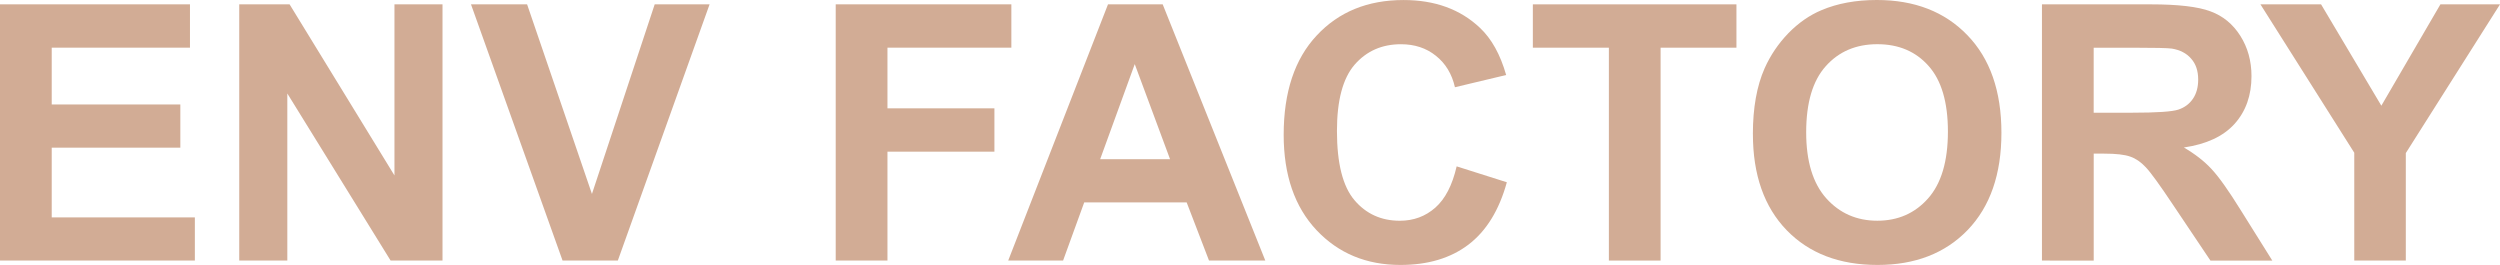
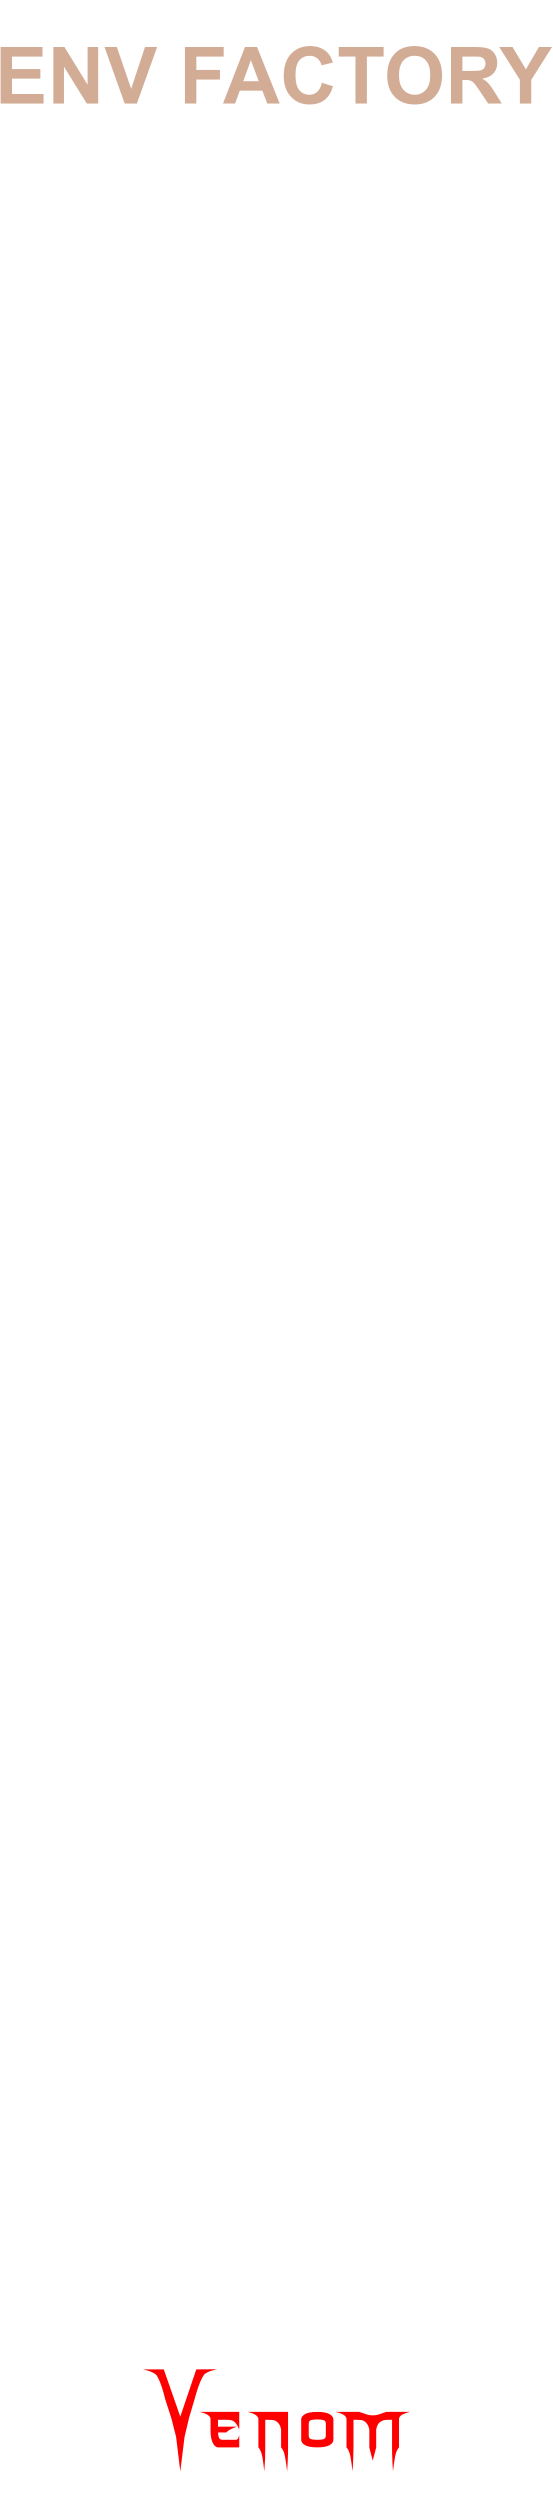
- <svg xmlns="http://www.w3.org/2000/svg" width="83.818" height="8.883" viewBox="0 0 83.818 8.883" version="1.1" id="svg100">
+ <svg xmlns="http://www.w3.org/2000/svg" width="84" height="380" viewBox="0 0 84 380" version="1.1" id="svg100">
  <defs id="defs7">
    <rect x="85" y="10" width="51.058" height="25" id="rect29906" />
    <linearGradient id="a8e142bb-541b-4903-be63-d5d069028a5d" x1="22.5" x2="22.5" y2="380" gradientUnits="userSpaceOnUse">
      <stop offset="0" stop-color="#ebebeb" id="stop2" />
      <stop offset="1" stop-color="#e1e1e1" id="stop4" />
    </linearGradient>
+     <rect x="85" y="10" width="51.058" height="25" id="rect29906-0" />
+     <linearGradient id="a8e142bb-541b-4903-be63-d5d069028a5d-4" x1="22.5" x2="22.5" y2="380" gradientUnits="userSpaceOnUse">
+       <stop offset="0" stop-color="#ebebeb" id="stop2-3" />
+       <stop offset="1" stop-color="#e1e1e1" id="stop4-3" />
+     </linearGradient>
+     <rect x="85" y="10" width="51.058" height="25" id="rect29906-2" />
+     <linearGradient id="a8e142bb-541b-4903-be63-d5d069028a5d-2" x1="22.5" x2="22.5" y2="380" gradientUnits="userSpaceOnUse">
+       <stop offset="0" stop-color="#ebebeb" id="stop2-4" />
+       <stop offset="1" stop-color="#e1e1e1" id="stop4-6" />
+     </linearGradient>
  </defs>
-   <g id="layer4" style="display:inline">
-     <g aria-label="ENV FACTORY" id="text45735" style="font-weight:bold;font-size:12px;line-height:1.25;font-family:Arial;-inkscape-font-specification:'Arial, Bold';font-variant-ligatures:none;text-align:center;text-anchor:middle;fill:#d2ac95;fill-opacity:1" transform="translate(-158.6039,-32.88911)">
-       <path d="m 158.604,41.625 v -8.59 h 6.369 v 1.453 h -4.635 v 1.904 h 4.312 v 1.447 h -4.312 v 2.338 h 4.799 v 1.447 z" id="path52385" style="fill:#d2ac95;fill-opacity:1" />
-       <path d="m 166.625,41.625 v -8.59 h 1.688 l 3.516,5.736 v -5.736 h 1.611 v 8.59 h -1.74 l -3.463,-5.602 v 5.602 z" id="path52387" style="fill:#d2ac95;fill-opacity:1" />
-       <path d="m 177.465,41.625 -3.07,-8.59 h 1.881 l 2.174,6.357 2.104,-6.357 h 1.84 l -3.076,8.59 z" id="path52389" style="fill:#d2ac95;fill-opacity:1" />
-       <path d="m 186.623,41.625 v -8.59 h 5.889 v 1.453 h -4.154 v 2.033 h 3.586 v 1.453 h -3.586 v 3.65 z" id="path52391" style="fill:#d2ac95;fill-opacity:1" />
-       <path d="m 201.026,41.625 h -1.887 l -0.75,-1.951 h -3.434 l -0.709,1.951 h -1.84 l 3.346,-8.59 h 1.834 z m -3.193,-3.398 -1.184,-3.188 -1.16,3.188 z" id="path52393" style="fill:#d2ac95;fill-opacity:1" />
-       <path d="m 207.442,38.467 1.682,0.533 q -0.387,1.406 -1.289,2.092 -0.896,0.68 -2.279,0.68 -1.711,0 -2.812,-1.166 -1.102,-1.172 -1.102,-3.199 0,-2.145 1.107,-3.328 1.107,-1.189 2.912,-1.189 1.576,0 2.561,0.932 0.586,0.551 0.879,1.582 l -1.717,0.41 q -0.152,-0.668 -0.639,-1.055 -0.48,-0.387 -1.172,-0.387 -0.955,0 -1.553,0.686 -0.592,0.686 -0.592,2.221 0,1.629 0.586,2.32 0.586,0.691 1.523,0.691 0.691,0 1.189,-0.439 0.498,-0.439 0.715,-1.383 z" id="path52395" style="fill:#d2ac95;fill-opacity:1" />
-       <path d="m 212.545,41.625 v -7.137 h -2.549 v -1.453 h 6.826 v 1.453 h -2.543 v 7.137 z" id="path52397" style="fill:#d2ac95;fill-opacity:1" />
-       <path d="m 217.373,37.383 q 0,-1.312 0.393,-2.203 0.293,-0.656 0.797,-1.178 0.51,-0.521 1.113,-0.773 0.803,-0.34 1.852,-0.34 1.898,0 3.035,1.178 1.143,1.178 1.143,3.275 0,2.08 -1.131,3.258 -1.131,1.172 -3.023,1.172 -1.916,0 -3.047,-1.166 -1.131,-1.172 -1.131,-3.223 z m 1.787,-0.059 q 0,1.459 0.674,2.215 0.674,0.75 1.711,0.75 1.037,0 1.699,-0.744 0.668,-0.75 0.668,-2.244 0,-1.477 -0.65,-2.203 -0.645,-0.727 -1.717,-0.727 -1.072,0 -1.729,0.738 -0.656,0.732 -0.656,2.215 z" id="path52399" style="fill:#d2ac95;fill-opacity:1" />
-       <path d="m 227.065,41.625 v -8.59 h 3.65 q 1.377,0 1.998,0.234 0.627,0.229 1.002,0.82 0.375,0.592 0.375,1.354 0,0.967 -0.568,1.6 -0.568,0.627 -1.699,0.791 0.562,0.328 0.926,0.721 0.369,0.393 0.99,1.395 l 1.049,1.676 h -2.074 l -1.254,-1.869 q -0.668,-1.002 -0.914,-1.26 -0.246,-0.264 -0.521,-0.357 -0.275,-0.1 -0.873,-0.1 h -0.352 v 3.586 z m 1.734,-4.957 h 1.283 q 1.248,0 1.559,-0.105 0.311,-0.105 0.486,-0.363 0.176,-0.258 0.176,-0.645 0,-0.434 -0.234,-0.697 -0.229,-0.27 -0.65,-0.34 -0.211,-0.029 -1.266,-0.029 h -1.354 z" id="path52401" style="fill:#d2ac95;fill-opacity:1" />
-       <path d="m 237.536,41.625 v -3.615 l -3.146,-4.975 h 2.033 l 2.021,3.398 1.98,-3.398 h 1.998 l -3.158,4.986 v 3.604 z" id="path52403" style="fill:#d2ac95;fill-opacity:1" />
+   <g id="layer4" style="display:inline" />
+   <g id="layer3" style="display:inline">
+     <g id="g42796" transform="matrix(0.3045829,0,0,0.3045829,18.93755,-12.6854)" style="display:inline;fill:#ff0000">
+       <g aria-label="enom" id="text4270-27" style="font-size:49.389px;line-height:1.25;font-family:'NECK ROMANCER';-inkscape-font-specification:'NECK ROMANCER, Normal';font-variant-ligatures:none;text-align:center;text-anchor:middle;fill:#ff0000;stroke-width:2.646">
+         <path d="m 46.609,1249.244 q 0,1.158 0,3.425 3.183,0 9.453,0 -1.64,0.579 -2.99,1.206 -1.35,0.627 -2.363,1.688 -1.35,0 -4.051,0 0,1.495 0.434,2.556 0.386,1.109 1.833,1.109 2.267,0 6.801,0 0.482,-0.145 0.868,-0.627 0.338,-0.53 0.627,-1.736 0,2.026 0,6.125 -3.521,0 -10.563,0 -1.543,0 -2.653,-2.219 -1.109,-2.17 -1.109,-6.318 0,-1.978 0,-5.836 -0.386,-1.35 -1.881,-2.122 -1.495,-0.724 -3.569,-1.206 6.608,0 19.775,0 0,2.942 0,8.778 -1.206,-2.701 -2.219,-3.666 -1.013,-0.965 -2.701,-1.109 -0.916,-0.097 -2.17,-0.097 -1.206,0.048 -2.846,0.048 -0.241,0 -0.675,0 z" id="path42762" style="fill:#ff0000" />
+         <path d="m 81.577,1245.289 q 0,5.884 0,17.701 0,3.087 -0.145,6.077 -0.096,3.039 -0.338,5.933 -0.386,-3.714 -0.965,-6.994 -0.531,-3.328 -2.026,-5.016 0,-2.99 0,-8.923 -0.241,-1.351 -0.723,-2.219 -0.482,-0.868 -1.061,-1.399 -1.109,-1.013 -2.412,-1.109 -1.35,-0.097 -2.267,-0.097 -0.482,0 -1.447,0 0,4.582 0,13.746 0,3.087 -0.096,6.077 -0.145,3.039 -0.386,5.933 -0.386,-3.714 -0.916,-6.994 -0.579,-3.328 -2.026,-5.016 0,-4.823 0,-14.373 -0.386,-1.35 -1.881,-2.122 -1.495,-0.724 -3.569,-1.206 6.752,0 20.257,0 z" id="path42764" style="fill:#ff0000" />
+         <path d="m 104.197,1249.051 q 0,3.376 0,10.177 0,1.543 -1.929,2.653 -1.929,1.109 -6.077,1.109 -4.196,0 -6.125,-1.109 -1.929,-1.109 -1.929,-2.653 0,-3.376 0,-10.177 0,-1.543 1.929,-2.653 1.929,-1.109 6.125,-1.109 4.148,0 6.077,1.109 1.929,1.109 1.929,2.653 z m -3.762,7.91 q 0,-1.881 0,-5.643 0,-1.688 -1.254,-1.978 -1.206,-0.289 -2.99,-0.289 -1.833,0 -3.039,0.289 -1.254,0.289 -1.254,1.978 0,1.881 0,5.643 0,1.688 1.254,1.977 1.206,0.289 3.039,0.289 1.785,0 2.99,-0.289 1.254,-0.289 1.254,-1.977 z" id="path42766" style="fill:#ff0000" />
+         <path d="m 142.348,1245.289 q -2.026,0.482 -3.521,1.206 -1.543,0.772 -1.881,2.122 0,4.775 0,14.373 -1.495,1.688 -2.026,5.016 -0.579,3.28 -0.965,6.994 -0.241,-2.894 -0.338,-5.933 -0.145,-2.99 -0.145,-6.077 0,-4.582 0,-13.746 -0.482,0 -1.399,0 -0.531,0 -1.158,0 -0.627,0 -1.302,0.145 -1.254,0.241 -2.412,1.206 -1.158,0.965 -1.64,3.473 0,2.99 0,8.923 -0.145,0.627 -0.289,1.109 -0.097,0.482 -0.193,0.82 -0.531,1.978 -0.386,1.351 0.193,-0.627 -0.289,1.158 -0.097,0.338 -0.241,0.868 -0.145,0.531 -0.338,1.302 -0.145,-0.675 -0.289,-1.206 -0.145,-0.482 -0.241,-0.82 -0.531,-2.026 -0.338,-1.302 0.193,0.772 -0.434,-1.688 -0.048,-0.289 -0.193,-0.724 -0.097,-0.386 -0.193,-0.868 0,-2.99 0,-8.923 -0.289,-1.351 -0.772,-2.219 -0.482,-0.868 -1.061,-1.399 -1.109,-1.013 -2.412,-1.109 -1.302,-0.097 -2.267,-0.097 -0.482,0 -1.399,0 0,4.582 0,13.746 0,3.087 -0.145,6.077 -0.097,3.039 -0.338,5.933 -0.386,-3.714 -0.965,-6.994 -0.531,-3.328 -2.026,-5.016 0,-4.823 0,-14.373 -0.386,-1.35 -1.881,-2.122 -1.495,-0.724 -3.569,-1.206 3.955,0 11.768,0 1.158,0.386 3.473,1.157 0.772,0.289 1.592,0.434 0.82,0.145 1.688,0.145 0.868,0 1.736,-0.145 0.82,-0.145 1.592,-0.434 1.158,-0.386 3.424,-1.157 3.955,0 11.768,0 z" id="path42768" style="fill:#ff0000" />
+       </g>
+       <g aria-label="V" transform="matrix(1.236317,0,0,0.8088538,-497.8809,123.4859)" id="text4270-3-5-2" style="font-size:78.506px;line-height:1.25;font-family:Nosferotica;-inkscape-font-specification:'Nosferotica, Normal';font-variant-ligatures:none;text-align:center;text-anchor:middle;fill:#ff0000;stroke-width:3.271">
+         <path d="m 431.65,1360.686 8.574,-0.102 c 0,0 -4.408,1.088 -5.599,3.728 -1.881,4.169 -3.642,14.663 -3.642,14.663 l -2.233,11.519 -1.833,11.831 -1.718,21.311 -1.695,-21.311 -1.922,-11.521 -2.501,-11.829 c 0,0 -1.52,-10.287 -3.383,-14.483 -1.145,-2.579 -5.634,-3.806 -5.634,-3.806 h 8.466 l 6.669,29.157 z" id="path30410" style="fill:#ff0000" />
+       </g>
+     </g>
+     <g id="g20753" transform="translate(0.09082075,7)" style="fill:#d2ac95;fill-opacity:1">
+       <g id="layer4-7" style="display:inline;fill:#d2ac95;fill-opacity:1">
+         <g aria-label="ENV FACTORY" id="text45735" style="font-weight:bold;font-size:12px;line-height:1.25;font-family:Arial;-inkscape-font-specification:'Arial, Bold';font-variant-ligatures:none;text-align:center;text-anchor:middle;fill:#d2ac95;fill-opacity:1" transform="translate(-158.6039,-32.88911)">
+           <path d="m 158.604,41.625 v -8.59 h 6.369 v 1.453 h -4.635 v 1.904 h 4.312 v 1.447 h -4.312 v 2.338 h 4.799 v 1.447 z" id="path52385" style="fill:#d2ac95;fill-opacity:1" />
+           <path d="m 166.625,41.625 v -8.59 h 1.688 l 3.516,5.736 v -5.736 h 1.611 v 8.59 h -1.74 l -3.463,-5.602 v 5.602 z" id="path52387" style="fill:#d2ac95;fill-opacity:1" />
+           <path d="m 177.465,41.625 -3.07,-8.59 h 1.881 l 2.174,6.357 2.104,-6.357 h 1.84 l -3.076,8.59 z" id="path52389" style="fill:#d2ac95;fill-opacity:1" />
+           <path d="m 186.623,41.625 v -8.59 h 5.889 v 1.453 h -4.154 v 2.033 h 3.586 v 1.453 h -3.586 v 3.65 z" id="path52391" style="fill:#d2ac95;fill-opacity:1" />
+           <path d="m 201.026,41.625 h -1.887 l -0.75,-1.951 h -3.434 l -0.709,1.951 h -1.84 l 3.346,-8.59 h 1.834 z m -3.193,-3.398 -1.184,-3.188 -1.16,3.188 z" id="path52393" style="fill:#d2ac95;fill-opacity:1" />
+           <path d="m 207.442,38.467 1.682,0.533 q -0.387,1.406 -1.289,2.092 -0.896,0.68 -2.279,0.68 -1.711,0 -2.812,-1.166 -1.102,-1.172 -1.102,-3.199 0,-2.145 1.107,-3.328 1.107,-1.189 2.912,-1.189 1.576,0 2.561,0.932 0.586,0.551 0.879,1.582 l -1.717,0.41 q -0.152,-0.668 -0.639,-1.055 -0.48,-0.387 -1.172,-0.387 -0.955,0 -1.553,0.686 -0.592,0.686 -0.592,2.221 0,1.629 0.586,2.32 0.586,0.691 1.523,0.691 0.691,0 1.189,-0.439 0.498,-0.439 0.715,-1.383 z" id="path52395" style="fill:#d2ac95;fill-opacity:1" />
+           <path d="m 212.545,41.625 v -7.137 h -2.549 v -1.453 h 6.826 v 1.453 h -2.543 v 7.137 z" id="path52397" style="fill:#d2ac95;fill-opacity:1" />
+           <path d="m 217.373,37.383 q 0,-1.312 0.393,-2.203 0.293,-0.656 0.797,-1.178 0.51,-0.521 1.113,-0.773 0.803,-0.34 1.852,-0.34 1.898,0 3.035,1.178 1.143,1.178 1.143,3.275 0,2.08 -1.131,3.258 -1.131,1.172 -3.023,1.172 -1.916,0 -3.047,-1.166 -1.131,-1.172 -1.131,-3.223 z m 1.787,-0.059 q 0,1.459 0.674,2.215 0.674,0.75 1.711,0.75 1.037,0 1.699,-0.744 0.668,-0.75 0.668,-2.244 0,-1.477 -0.65,-2.203 -0.645,-0.727 -1.717,-0.727 -1.072,0 -1.729,0.738 -0.656,0.732 -0.656,2.215 z" id="path52399" style="fill:#d2ac95;fill-opacity:1" />
+           <path d="m 227.065,41.625 v -8.59 h 3.65 q 1.377,0 1.998,0.234 0.627,0.229 1.002,0.82 0.375,0.592 0.375,1.354 0,0.967 -0.568,1.6 -0.568,0.627 -1.699,0.791 0.562,0.328 0.926,0.721 0.369,0.393 0.99,1.395 l 1.049,1.676 h -2.074 l -1.254,-1.869 q -0.668,-1.002 -0.914,-1.26 -0.246,-0.264 -0.521,-0.357 -0.275,-0.1 -0.873,-0.1 h -0.352 v 3.586 z m 1.734,-4.957 h 1.283 q 1.248,0 1.559,-0.105 0.311,-0.105 0.486,-0.363 0.176,-0.258 0.176,-0.645 0,-0.434 -0.234,-0.697 -0.229,-0.27 -0.65,-0.34 -0.211,-0.029 -1.266,-0.029 h -1.354 z" id="path52401" style="fill:#d2ac95;fill-opacity:1" />
+           <path d="m 237.536,41.625 v -3.615 l -3.146,-4.975 h 2.033 l 2.021,3.398 1.98,-3.398 h 1.998 l -3.158,4.986 v 3.604 z" id="path52403" style="fill:#d2ac95;fill-opacity:1" />
+         </g>
+       </g>
+       <g id="layer3-8" style="display:inline;fill:#d2ac95;fill-opacity:1" />
+       <g id="f45e0130-37b7-4f8b-95b3-6408baa23eb1-4" data-name="components" style="display:inline;fill:#d2ac95;fill-opacity:1" />
+       <g id="layer5-5" style="display:inline;fill:#d2ac95;fill-opacity:1" />
+       <g id="layer6" style="display:none;fill:#d2ac95;fill-opacity:1">
+         <text xml:space="preserve" style="font-style:normal;font-variant:normal;font-weight:bold;font-stretch:normal;font-size:8px;line-height:1.25;font-family:Arial;-inkscape-font-specification:'Arial, Bold';font-variant-ligatures:none;font-variant-caps:normal;font-variant-numeric:normal;font-variant-east-asian:normal;text-align:center;text-anchor:middle;display:inline;fill:#d2ac95;fill-opacity:1" x="97.613" y="97.497" id="text104244-6-9">
+           <tspan id="tspan107468" x="97.613" y="97.497">TIME</tspan>
+         </text>
+         <text xml:space="preserve" style="font-style:normal;font-variant:normal;font-weight:bold;font-stretch:normal;font-size:8px;line-height:1.25;font-family:Arial;-inkscape-font-specification:'Arial, Bold';font-variant-ligatures:none;font-variant-caps:normal;font-variant-numeric:normal;font-variant-east-asian:normal;text-align:center;text-anchor:middle;display:inline;fill:#d2ac95;fill-opacity:1" x="142.314" y="97.497" id="text104244-6-9-9-8">
+           <tspan id="tspan107515" x="142.314" y="97.497">LEVEL</tspan>
+         </text>
+         <text xml:space="preserve" style="font-style:normal;font-variant:normal;font-weight:bold;font-stretch:normal;font-size:8px;line-height:1.25;font-family:Arial;-inkscape-font-specification:'Arial, Bold';font-variant-ligatures:none;font-variant-caps:normal;font-variant-numeric:normal;font-variant-east-asian:normal;text-align:center;text-anchor:middle;display:inline;fill:#d2ac95;fill-opacity:1" x="187.314" y="97.497" id="text104244-6-9-0">
+           <tspan id="tspan107552" x="187.314" y="97.497">LEVEL</tspan>
+         </text>
+         <text xml:space="preserve" style="font-style:normal;font-variant:normal;font-weight:bold;font-stretch:normal;font-size:8px;line-height:1.25;font-family:Arial;-inkscape-font-specification:'Arial, Bold';font-variant-ligatures:none;font-variant-caps:normal;font-variant-numeric:normal;font-variant-east-asian:normal;text-align:center;text-anchor:middle;display:inline;fill:#d2ac95;fill-opacity:1" x="232.613" y="97.497" id="text104244-6-9-95">
+           <tspan id="tspan107468-6" x="232.613" y="97.497">TIME</tspan>
+         </text>
+         <text xml:space="preserve" style="font-style:normal;font-variant:normal;font-weight:bold;font-stretch:normal;font-size:8px;line-height:1.25;font-family:Arial;-inkscape-font-specification:'Arial, Bold';font-variant-ligatures:none;font-variant-caps:normal;font-variant-numeric:normal;font-variant-east-asian:normal;text-align:center;text-anchor:middle;display:inline;fill:#d2ac95;fill-opacity:1" x="97.554" y="207.996" id="text104244-6-9-4">
+           <tspan id="tspan107711" x="97.554" y="207.996">SHAPE</tspan>
+         </text>
+         <text xml:space="preserve" style="font-style:normal;font-variant:normal;font-weight:bold;font-stretch:normal;font-size:8px;line-height:1.25;font-family:Arial;-inkscape-font-specification:'Arial, Bold';font-variant-ligatures:none;font-variant-caps:normal;font-variant-numeric:normal;font-variant-east-asian:normal;text-align:center;text-anchor:middle;display:inline;fill:#d2ac95;fill-opacity:1" x="142.613" y="207.996" id="text104244-6-9-9-7-8">
+           <tspan id="tspan107731" x="142.613" y="207.996">TIME</tspan>
+         </text>
+         <text xml:space="preserve" style="font-style:normal;font-variant:normal;font-weight:bold;font-stretch:normal;font-size:8px;line-height:1.25;font-family:Arial;-inkscape-font-specification:'Arial, Bold';font-variant-ligatures:none;font-variant-caps:normal;font-variant-numeric:normal;font-variant-east-asian:normal;text-align:center;text-anchor:middle;display:inline;fill:#d2ac95;fill-opacity:1" x="187.293" y="207.996" id="text104244-6-9-0-7">
+           <tspan id="tspan107751" x="187.293" y="207.996">DRIFT</tspan>
+         </text>
+         <text xml:space="preserve" style="font-style:normal;font-variant:normal;font-weight:bold;font-stretch:normal;font-size:8px;line-height:1.25;font-family:Arial;-inkscape-font-specification:'Arial, Bold';font-variant-ligatures:none;font-variant-caps:normal;font-variant-numeric:normal;font-variant-east-asian:normal;text-align:center;text-anchor:middle;display:inline;fill:#d2ac95;fill-opacity:1" x="232.554" y="207.996" id="text104244-6-9-95-0">
+           <tspan id="tspan107771" x="232.554" y="207.996">SHAPE</tspan>
+         </text>
+       </g>
+       <g id="layer2-5" style="display:inline;fill:#d2ac95;fill-opacity:1" />
+       <text xml:space="preserve" id="text29904-1" style="font-weight:bold;font-size:8px;line-height:1.25;font-family:Arial;-inkscape-font-specification:'Arial, Bold';font-variant-ligatures:none;text-align:center;white-space:pre;shape-inside:url(#rect29906-2);fill:#d2ac95;fill-opacity:1" />
+       <g id="layer1-0" style="display:none;fill:#d2ac95;fill-opacity:1">
+         <circle style="display:inline;fill:#d2ac95;fill-opacity:1;stroke:#ff0000;stroke-width:1.949;stroke-opacity:1" id="path1065-7-10-9-0" cx="97.5" cy="184" r="10.525" />
+         <circle style="display:inline;fill:#d2ac95;fill-opacity:1;stroke:#ff0000;stroke-width:1.949;stroke-opacity:1" id="path1065-7-10-9-9" cx="142.5" cy="184" r="10.525" />
+         <circle style="display:inline;fill:#d2ac95;fill-opacity:1;stroke:#ff0000;stroke-width:1.949;stroke-opacity:1" id="path1065-7-10-9-96" cx="187.5" cy="184" r="10.525" />
+         <circle style="display:inline;fill:#d2ac95;fill-opacity:1;stroke:#ff0000;stroke-width:1.949;stroke-opacity:1" id="path1065-7-10-9-8-8" cx="232.5" cy="184" r="10.525" />
+         <ellipse style="display:inline;fill:#d2ac95;fill-opacity:1;stroke:#ff0000;stroke-width:1.949;stroke-opacity:1" id="path1065-7-10-9-1-6" cx="232.5" cy="114.5" rx="13.025" ry="13.025" />
+         <ellipse style="display:inline;fill:#d2ac95;fill-opacity:1;stroke:#ff0000;stroke-width:1.949;stroke-opacity:1" id="path1065-7-10-9-1-8" cx="97.5" cy="114.5" rx="13.025" ry="13.025" />
+         <ellipse style="display:inline;fill:#d2ac95;fill-opacity:1;stroke:#ff0000;stroke-width:1.949;stroke-opacity:1" id="path1065-7-10-9-1-8-0" cx="142.5" cy="114.5" rx="13.025" ry="13.025" />
+         <ellipse style="display:inline;fill:#d2ac95;fill-opacity:1;stroke:#ff0000;stroke-width:1.949;stroke-opacity:1" id="path1065-7-10-9-1-8-9" cx="187.5" cy="114.5" rx="13.025" ry="13.025" />
+         <circle style="display:inline;fill:#d2ac95;fill-opacity:1;stroke:#ff0000;stroke-width:1.865;stroke-opacity:1" id="path1065-7-2-5-5-2" cx="97.5" cy="150.5" r="10.068" />
+         <circle style="display:inline;fill:#d2ac95;fill-opacity:1;stroke:#ff0000;stroke-width:1.865;stroke-opacity:1" id="path1065-7-2-5-5-5" cx="142.5" cy="150.5" r="10.068" />
+         <circle style="display:inline;fill:#d2ac95;fill-opacity:1;stroke:#ff0000;stroke-width:1.865;stroke-opacity:1" id="path1065-7-2-5-5-90" cx="187.5" cy="150.5" r="10.068" />
+         <circle style="display:inline;fill:#d2ac95;fill-opacity:1;stroke:#ff0000;stroke-width:1.865;stroke-opacity:1" id="path1065-7-2-5-5-3-40" cx="232.5" cy="150.5" r="10.068" />
+         <circle style="display:inline;fill:#d2ac95;fill-opacity:1;stroke:#ff0000;stroke-width:1.949;stroke-opacity:1" id="path1065-72-0-56" cx="232.5" cy="342.5" r="10.525" />
+         <circle style="display:inline;fill:#d2ac95;fill-opacity:1;stroke:#ff0000;stroke-width:1.949;stroke-opacity:1" id="path1065-72-0-8" cx="187.5" cy="342.5" r="10.525" />
+         <circle style="display:inline;fill:#d2ac95;fill-opacity:1;stroke:#ff0000;stroke-width:1.949;stroke-opacity:1" id="path1065-72-0-5" cx="142.5" cy="342.5" r="10.525" />
+         <circle style="display:inline;fill:#d2ac95;fill-opacity:1;stroke:#ff0000;stroke-width:1.949;stroke-opacity:1" id="path1065-72-0-1" cx="97.5" cy="342.5" r="10.525" />
+         <circle style="display:inline;fill:#d2ac95;fill-opacity:1;stroke:#ff0000;stroke-width:1.949;stroke-opacity:1" id="path1065-72-0-1-1" cx="22" cy="342.5" r="10.525" />
+         <circle style="display:inline;fill:#d2ac95;fill-opacity:1;stroke:#ff0000;stroke-width:1.949;stroke-opacity:1" id="path1065-72-0-1-5" cx="52" cy="342.5" r="10.525" />
+         <circle style="display:inline;fill:#d2ac95;fill-opacity:1;stroke:#ff0000;stroke-width:1.949;stroke-opacity:1" id="path1065-72-0-1-9" cx="52" cy="304.5" r="10.525" />
+         <circle style="display:inline;fill:#d2ac95;fill-opacity:1;stroke:#ff0000;stroke-width:1.949;stroke-opacity:1" id="path1065-72-0-1-9-6" cx="22" cy="304.5" r="10.525" />
+         <circle style="display:inline;fill:#d2ac95;fill-opacity:1;stroke:#ff0000;stroke-width:1.949;stroke-opacity:1" id="path1065-72-0-1-9-3" cx="52" cy="256.5" r="10.525" />
+         <rect style="display:inline;opacity:0.996;fill:#d2ac95;fill-opacity:1;stroke:none;stroke-width:1" id="rect6025-8-3-1-7" width="24" height="24" x="220.5" y="28" ry="5.371" rx="5.371" />
+         <rect style="display:inline;opacity:0.996;fill:#d2ac95;fill-opacity:1;stroke:none;stroke-width:1" id="rect6025-8-3-1-6" width="24" height="24" x="85.5" y="28" ry="5.371" rx="5.371" />
+         <rect style="display:inline;opacity:0.996;fill:#d2ac95;fill-opacity:1;stroke:none;stroke-width:1" id="rect6025-8-3-1-0" width="24" height="24" x="130.5" y="28" ry="5.371" rx="5.371" />
+         <rect style="display:inline;opacity:0.996;fill:#d2ac95;fill-opacity:1;stroke:none;stroke-width:1" id="rect6025-8-3-1-62" width="24" height="24" x="175.5" y="28" ry="5.371" rx="5.371" />
+         <rect style="display:inline;opacity:0.996;fill:#d2ac95;fill-opacity:1;stroke:none;stroke-width:1" id="rect6025-8-3-1-5-4" width="24" height="24" x="220.5" y="61" ry="5.371" rx="5.371" />
+         <rect style="display:inline;opacity:0.996;fill:#d2ac95;fill-opacity:1;stroke:none;stroke-width:1" id="rect6025-8-3-1-6-0" width="24" height="24" x="85.5" y="61" ry="5.371" rx="5.371" />
+         <rect style="display:inline;opacity:0.996;fill:#d2ac95;fill-opacity:1;stroke:none;stroke-width:1" id="rect6025-8-3-1-0-3" width="24" height="24" x="130.5" y="61" ry="5.371" rx="5.371" />
+         <rect style="display:inline;opacity:0.996;fill:#d2ac95;fill-opacity:1;stroke:none;stroke-width:1" id="rect6025-8-3-1-62-2" width="24" height="24" x="175.5" y="61" ry="5.371" rx="5.371" />
+         <circle style="display:inline;fill:#d2ac95;fill-opacity:1;stroke:#ff0000;stroke-width:1.949;stroke-opacity:1" id="path1065-7-10-9-0-1" cx="97.5" cy="294.5" r="10.525" />
+         <circle style="display:inline;fill:#d2ac95;fill-opacity:1;stroke:#ff0000;stroke-width:1.949;stroke-opacity:1" id="path1065-7-10-9-9-8" cx="142.5" cy="294.5" r="10.525" />
+         <circle style="display:inline;fill:#d2ac95;fill-opacity:1;stroke:#ff0000;stroke-width:1.949;stroke-opacity:1" id="path1065-7-10-9-96-5" cx="187.5" cy="294.5" r="10.525" />
+         <circle style="display:inline;fill:#d2ac95;fill-opacity:1;stroke:#ff0000;stroke-width:1.949;stroke-opacity:1" id="path1065-7-10-9-8-0-4" cx="232.5" cy="294.5" r="10.525" />
+         <ellipse style="display:inline;fill:#d2ac95;fill-opacity:1;stroke:#ff0000;stroke-width:1.949;stroke-opacity:1" id="path1065-7-10-9-1-7-9" cx="232.5" cy="225" rx="13.025" ry="13.025" />
+         <ellipse style="display:inline;fill:#d2ac95;fill-opacity:1;stroke:#ff0000;stroke-width:1.949;stroke-opacity:1" id="path1065-7-10-9-1-8-95" cx="97.5" cy="225" rx="13.025" ry="13.025" />
+         <ellipse style="display:inline;fill:#d2ac95;fill-opacity:1;stroke:#ff0000;stroke-width:1.949;stroke-opacity:1" id="path1065-7-10-9-1-8-0-3" cx="142.5" cy="225" rx="13.025" ry="13.025" />
+         <ellipse style="display:inline;fill:#d2ac95;fill-opacity:1;stroke:#ff0000;stroke-width:1.949;stroke-opacity:1" id="path1065-7-10-9-1-8-9-7" cx="187.5" cy="225" rx="13.025" ry="13.025" />
+         <circle style="display:inline;fill:#d2ac95;fill-opacity:1;stroke:#ff0000;stroke-width:1.865;stroke-opacity:1" id="path1065-7-2-5-5-2-0" cx="97.5" cy="261" r="10.068" />
+         <circle style="display:inline;fill:#d2ac95;fill-opacity:1;stroke:#ff0000;stroke-width:1.865;stroke-opacity:1" id="path1065-7-2-5-5-5-5" cx="142.5" cy="261" r="10.068" />
+         <circle style="display:inline;fill:#d2ac95;fill-opacity:1;stroke:#ff0000;stroke-width:1.865;stroke-opacity:1" id="path1065-7-2-5-5-90-9" cx="187.5" cy="261" r="10.068" />
+         <circle style="display:inline;fill:#d2ac95;fill-opacity:1;stroke:#ff0000;stroke-width:1.865;stroke-opacity:1" id="path1065-7-2-5-5-3-4-1" cx="232.5" cy="261" r="10.068" />
+         <circle style="display:inline;fill:#d2ac95;fill-opacity:1;stroke:#ff0000;stroke-width:1.949;stroke-opacity:1" id="path1065-72-0-1-9-3-8" cx="52" cy="227.5" r="9.525" />
+         <circle style="display:inline;fill:#d2ac95;fill-opacity:1;stroke:#ff0000;stroke-width:1.949;stroke-opacity:1" id="path1065-72-2-0-9-3" cx="107.5" cy="326.5" r="2.025" />
+         <circle style="display:inline;fill:#d2ac95;fill-opacity:1;stroke:#ff0000;stroke-width:1.949;stroke-opacity:1" id="path1065-72-2-0-9-3-3" cx="152" cy="326.5" r="2.025" />
+         <circle style="display:inline;fill:#d2ac95;fill-opacity:1;stroke:#ff0000;stroke-width:1.949;stroke-opacity:1" id="path1065-72-2-0-9-3-6" cx="197" cy="326.5" r="2.025" />
+         <circle style="display:inline;fill:#d2ac95;fill-opacity:1;stroke:#ff0000;stroke-width:1.949;stroke-opacity:1" id="path1065-72-2-0-9-3-9-1" cx="242" cy="326.5" r="2.025" />
+         <circle style="display:inline;fill:#d2ac95;fill-opacity:1;stroke:#ff0000;stroke-width:1.949;stroke-opacity:1" id="path1065-72-2-0-9-3-90" cx="52" cy="287.5" r="2.025" />
+         <circle style="display:inline;fill:#d2ac95;fill-opacity:1;stroke:#ff0000;stroke-width:1.949;stroke-opacity:1" id="path1065-72-2-0-9-3-90-1" cx="97.5" cy="23.5" r="2.025" />
+         <circle style="display:inline;fill:#d2ac95;fill-opacity:1;stroke:#ff0000;stroke-width:1.949;stroke-opacity:1" id="path1065-72-2-0-9-3-90-1-9" cx="142.5" cy="23.5" r="2.025" />
+         <circle style="display:inline;fill:#d2ac95;fill-opacity:1;stroke:#ff0000;stroke-width:1.949;stroke-opacity:1" id="path1065-72-2-0-9-3-90-1-4" cx="187.5" cy="23.5" r="2.025" />
+         <circle style="display:inline;fill:#d2ac95;fill-opacity:1;stroke:#ff0000;stroke-width:1.949;stroke-opacity:1" id="path1065-72-2-0-9-3-90-1-7-5" cx="232.5" cy="23.5" r="2.025" />
+         <circle style="display:inline;fill:#d2ac95;fill-opacity:1;stroke:#ff0000;stroke-width:1.949;stroke-opacity:1" id="path1065-72-2-0-9-3-90-1-3" cx="142.5" cy="56.5" r="2.025" />
+         <circle style="display:inline;fill:#d2ac95;fill-opacity:1;stroke:#ff0000;stroke-width:1.949;stroke-opacity:1" id="path1065-72-2-0-9-3-90-1-34" cx="187.5" cy="56.5" r="2.025" />
+         <circle style="display:inline;fill:#d2ac95;fill-opacity:1;stroke:#ff0000;stroke-width:1.949;stroke-opacity:1" id="path1065-72-2-0-9-3-90-1-2-1" cx="232.5" cy="56.5" r="2.025" />
+         <circle style="display:inline;fill:#d2ac95;fill-opacity:1;stroke:#ff0000;stroke-width:1.949;stroke-opacity:1" id="path1065-72-2-0-9-3-90-6" cx="97.5" cy="56.5" r="2.025" />
+         <circle style="display:inline;fill:#d2ac95;fill-opacity:1;stroke:#ff0000;stroke-width:1.949;stroke-opacity:1" id="path1065-72-0-1-9-3-9" cx="22" cy="256.5" r="10.525" />
+         <circle style="display:inline;fill:#d2ac95;fill-opacity:1;stroke:#ff0000;stroke-width:1.949;stroke-opacity:1" id="path1065-72-0-1-9-3-8-5" cx="22" cy="227.5" r="9.525" />
+         <circle style="display:inline;fill:#d2ac95;fill-opacity:1;stroke:#ff0000;stroke-width:1.949;stroke-opacity:1" id="path1065-72-2-0-9-3-90-1-1" cx="52" cy="199.5" r="3.525" />
+         <circle style="display:inline;fill:#d2ac95;fill-opacity:1;stroke:#ff0000;stroke-width:1.949;stroke-opacity:1" id="path1065-72-2-0-9-3-90-1-1-6" cx="22" cy="199.5" r="3.525" />
+         <path id="path1065-72-2-0-9-3-90-1-1-6-0" style="display:inline;fill:#d2ac95;fill-opacity:1;stroke:#ff0000;stroke-width:1.949" d="M 25.526,171.5 A 3.525,3.525 0 0 1 22,175.025 3.525,3.525 0 0 1 18.475,171.5 3.525,3.525 0 0 1 22,167.975 3.525,3.525 0 0 1 25.526,171.5 Z" />
+         <path id="path1065-72-2-0-9-3-90-1-1-6-8" style="display:inline;fill:#d2ac95;fill-opacity:1;stroke:#ff0000;stroke-width:1.949" d="M 55.526,171.5 A 3.525,3.525 0 0 1 52,175.025 3.525,3.525 0 0 1 48.475,171.5 3.525,3.525 0 0 1 52,167.975 3.525,3.525 0 0 1 55.526,171.5 Z" />
+         <path id="path1065-72-2-0-9-3-90-1-1-6-0-1-0-0" style="display:inline;fill:#d2ac95;fill-opacity:1;stroke:#ff0000;stroke-width:1.949" d="m 91.525,326.5 a 3.525,3.525 0 0 1 -3.525,3.525 3.525,3.525 0 0 1 -3.525,-3.525 3.525,3.525 0 0 1 3.525,-3.525 3.525,3.525 0 0 1 3.525,3.525 z" />
+         <path id="path1065-72-2-0-9-3-90-1-1-6-0-1-0-1" style="display:inline;fill:#d2ac95;fill-opacity:1;stroke:#ff0000;stroke-width:1.949" d="m 136.525,326.5 a 3.525,3.525 0 0 1 -3.525,3.525 3.525,3.525 0 0 1 -3.525,-3.525 3.525,3.525 0 0 1 3.525,-3.525 3.525,3.525 0 0 1 3.525,3.525 z" />
+         <path id="path1065-72-2-0-9-3-90-1-1-6-0-1-0-8" style="display:inline;fill:#d2ac95;fill-opacity:1;stroke:#ff0000;stroke-width:1.949" d="m 181.525,326.5 a 3.525,3.525 0 0 1 -3.525,3.525 3.525,3.525 0 0 1 -3.525,-3.525 3.525,3.525 0 0 1 3.525,-3.525 3.525,3.525 0 0 1 3.525,3.525 z" />
+         <path id="path1065-72-2-0-9-3-90-1-1-6-0-1-0-3" style="display:inline;fill:#d2ac95;fill-opacity:1;stroke:#ff0000;stroke-width:1.949" d="m 226.525,326.5 a 3.525,3.525 0 0 1 -3.525,3.525 3.525,3.525 0 0 1 -3.525,-3.525 3.525,3.525 0 0 1 3.525,-3.525 3.525,3.525 0 0 1 3.525,3.525 z" />
+         <circle style="display:inline;fill:#d2ac95;fill-opacity:1;stroke:#ff0000;stroke-width:1.949;stroke-opacity:1" id="path1065-72-0-1-9-3-9-9" cx="22" cy="62.5" r="10.525" />
+         <circle style="display:inline;fill:#d2ac95;fill-opacity:1;stroke:#ff0000;stroke-width:1.949;stroke-opacity:1" id="path1065-72-0-1-9-3-4" cx="52" cy="135.46" r="10.525" />
+         <circle style="display:inline;fill:#d2ac95;fill-opacity:1;stroke:#ff0000;stroke-width:1.949;stroke-opacity:1" id="path1065-72-0-1-9-3-8-1" cx="52" cy="106.46" r="9.525" />
+         <circle style="display:inline;fill:#d2ac95;fill-opacity:1;stroke:#ff0000;stroke-width:1.949;stroke-opacity:1" id="path1065-72-0-1-9-3-9-0" cx="22" cy="135.46" r="10.525" />
+         <circle style="display:inline;fill:#d2ac95;fill-opacity:1;stroke:#ff0000;stroke-width:1.949;stroke-opacity:1" id="path1065-72-0-1-9-3-8-5-5" cx="22" cy="106.46" r="9.525" />
+       </g>
    </g>
  </g>
-   <g id="layer3" style="display:inline" />
  <g id="f45e0130-37b7-4f8b-95b3-6408baa23eb1" data-name="components" style="display:inline" />
  <g id="layer5" style="display:inline" />
-   <g id="layer6" style="display:none">
-     <text xml:space="preserve" style="font-style:normal;font-variant:normal;font-weight:bold;font-stretch:normal;font-size:8px;line-height:1.25;font-family:Arial;-inkscape-font-specification:'Arial, Bold';font-variant-ligatures:none;font-variant-caps:normal;font-variant-numeric:normal;font-variant-east-asian:normal;text-align:center;text-anchor:middle;display:inline;fill:#252525;fill-opacity:1" x="97.613" y="97.497" id="text104244-6-9">
-       <tspan id="tspan107468" x="97.613" y="97.497">TIME</tspan>
-     </text>
-     <text xml:space="preserve" style="font-style:normal;font-variant:normal;font-weight:bold;font-stretch:normal;font-size:8px;line-height:1.25;font-family:Arial;-inkscape-font-specification:'Arial, Bold';font-variant-ligatures:none;font-variant-caps:normal;font-variant-numeric:normal;font-variant-east-asian:normal;text-align:center;text-anchor:middle;display:inline;fill:#252525;fill-opacity:1" x="142.314" y="97.497" id="text104244-6-9-9">
-       <tspan id="tspan107515" x="142.314" y="97.497">LEVEL</tspan>
-     </text>
-     <text xml:space="preserve" style="font-style:normal;font-variant:normal;font-weight:bold;font-stretch:normal;font-size:8px;line-height:1.25;font-family:Arial;-inkscape-font-specification:'Arial, Bold';font-variant-ligatures:none;font-variant-caps:normal;font-variant-numeric:normal;font-variant-east-asian:normal;text-align:center;text-anchor:middle;display:inline;fill:#252525;fill-opacity:1" x="187.314" y="97.497" id="text104244-6-9-0">
-       <tspan id="tspan107552" x="187.314" y="97.497">LEVEL</tspan>
-     </text>
-     <text xml:space="preserve" style="font-style:normal;font-variant:normal;font-weight:bold;font-stretch:normal;font-size:8px;line-height:1.25;font-family:Arial;-inkscape-font-specification:'Arial, Bold';font-variant-ligatures:none;font-variant-caps:normal;font-variant-numeric:normal;font-variant-east-asian:normal;text-align:center;text-anchor:middle;display:inline;fill:#252525;fill-opacity:1" x="232.613" y="97.497" id="text104244-6-9-95">
-       <tspan id="tspan107468-6" x="232.613" y="97.497">TIME</tspan>
-     </text>
-     <text xml:space="preserve" style="font-style:normal;font-variant:normal;font-weight:bold;font-stretch:normal;font-size:8px;line-height:1.25;font-family:Arial;-inkscape-font-specification:'Arial, Bold';font-variant-ligatures:none;font-variant-caps:normal;font-variant-numeric:normal;font-variant-east-asian:normal;text-align:center;text-anchor:middle;display:inline;fill:#252525;fill-opacity:1" x="97.554" y="207.996" id="text104244-6-9-4">
-       <tspan id="tspan107711" x="97.554" y="207.996">SHAPE</tspan>
-     </text>
-     <text xml:space="preserve" style="font-style:normal;font-variant:normal;font-weight:bold;font-stretch:normal;font-size:8px;line-height:1.25;font-family:Arial;-inkscape-font-specification:'Arial, Bold';font-variant-ligatures:none;font-variant-caps:normal;font-variant-numeric:normal;font-variant-east-asian:normal;text-align:center;text-anchor:middle;display:inline;fill:#252525;fill-opacity:1" x="142.613" y="207.996" id="text104244-6-9-9-7">
-       <tspan id="tspan107731" x="142.613" y="207.996">TIME</tspan>
-     </text>
-     <text xml:space="preserve" style="font-style:normal;font-variant:normal;font-weight:bold;font-stretch:normal;font-size:8px;line-height:1.25;font-family:Arial;-inkscape-font-specification:'Arial, Bold';font-variant-ligatures:none;font-variant-caps:normal;font-variant-numeric:normal;font-variant-east-asian:normal;text-align:center;text-anchor:middle;display:inline;fill:#252525;fill-opacity:1" x="187.293" y="207.996" id="text104244-6-9-0-7">
-       <tspan id="tspan107751" x="187.293" y="207.996">DRIFT</tspan>
-     </text>
-     <text xml:space="preserve" style="font-style:normal;font-variant:normal;font-weight:bold;font-stretch:normal;font-size:8px;line-height:1.25;font-family:Arial;-inkscape-font-specification:'Arial, Bold';font-variant-ligatures:none;font-variant-caps:normal;font-variant-numeric:normal;font-variant-east-asian:normal;text-align:center;text-anchor:middle;display:inline;fill:#252525;fill-opacity:1" x="232.554" y="207.996" id="text104244-6-9-95-0">
-       <tspan id="tspan107771" x="232.554" y="207.996">SHAPE</tspan>
-     </text>
-   </g>
  <g id="layer2" style="display:inline" />
  <text xml:space="preserve" id="text29904" style="font-weight:bold;font-size:8px;line-height:1.25;font-family:Arial;-inkscape-font-specification:'Arial, Bold';font-variant-ligatures:none;text-align:center;white-space:pre;shape-inside:url(#rect29906)" />
-   <g id="layer1" style="display:none">
-     <circle style="display:inline;fill:#ff0000;stroke:#ff0000;stroke-width:1.949;stroke-opacity:1" id="path1065-7-10-9-0" cx="97.5" cy="184" r="10.525" />
-     <circle style="display:inline;fill:#ff0000;stroke:#ff0000;stroke-width:1.949;stroke-opacity:1" id="path1065-7-10-9-9" cx="142.5" cy="184" r="10.525" />
-     <circle style="display:inline;fill:#ff0000;stroke:#ff0000;stroke-width:1.949;stroke-opacity:1" id="path1065-7-10-9-96" cx="187.5" cy="184" r="10.525" />
-     <circle style="display:inline;fill:#ff0000;stroke:#ff0000;stroke-width:1.949;stroke-opacity:1" id="path1065-7-10-9-8" cx="232.5" cy="184" r="10.525" />
-     <ellipse style="display:inline;fill:#ff0000;stroke:#ff0000;stroke-width:1.949;stroke-opacity:1" id="path1065-7-10-9-1" cx="232.5" cy="114.5" rx="13.025" ry="13.025" />
-     <ellipse style="display:inline;fill:#ff0000;stroke:#ff0000;stroke-width:1.949;stroke-opacity:1" id="path1065-7-10-9-1-8" cx="97.5" cy="114.5" rx="13.025" ry="13.025" />
-     <ellipse style="display:inline;fill:#ff0000;stroke:#ff0000;stroke-width:1.949;stroke-opacity:1" id="path1065-7-10-9-1-8-0" cx="142.5" cy="114.5" rx="13.025" ry="13.025" />
-     <ellipse style="display:inline;fill:#ff0000;stroke:#ff0000;stroke-width:1.949;stroke-opacity:1" id="path1065-7-10-9-1-8-9" cx="187.5" cy="114.5" rx="13.025" ry="13.025" />
-     <circle style="display:inline;fill:#ff0000;stroke:#ff0000;stroke-width:1.865;stroke-opacity:1" id="path1065-7-2-5-5-2" cx="97.5" cy="150.5" r="10.068" />
-     <circle style="display:inline;fill:#ff0000;stroke:#ff0000;stroke-width:1.865;stroke-opacity:1" id="path1065-7-2-5-5-5" cx="142.5" cy="150.5" r="10.068" />
-     <circle style="display:inline;fill:#ff0000;stroke:#ff0000;stroke-width:1.865;stroke-opacity:1" id="path1065-7-2-5-5-90" cx="187.5" cy="150.5" r="10.068" />
-     <circle style="display:inline;fill:#ff0000;stroke:#ff0000;stroke-width:1.865;stroke-opacity:1" id="path1065-7-2-5-5-3" cx="232.5" cy="150.5" r="10.068" />
-     <circle style="display:inline;fill:#ff0000;stroke:#ff0000;stroke-width:1.949;stroke-opacity:1" id="path1065-72-0" cx="232.5" cy="342.5" r="10.525" />
-     <circle style="display:inline;fill:#ff0000;stroke:#ff0000;stroke-width:1.949;stroke-opacity:1" id="path1065-72-0-8" cx="187.5" cy="342.5" r="10.525" />
-     <circle style="display:inline;fill:#ff0000;stroke:#ff0000;stroke-width:1.949;stroke-opacity:1" id="path1065-72-0-5" cx="142.5" cy="342.5" r="10.525" />
-     <circle style="display:inline;fill:#ff0000;stroke:#ff0000;stroke-width:1.949;stroke-opacity:1" id="path1065-72-0-1" cx="97.5" cy="342.5" r="10.525" />
-     <circle style="display:inline;fill:#ff0000;stroke:#ff0000;stroke-width:1.949;stroke-opacity:1" id="path1065-72-0-1-1" cx="22" cy="342.5" r="10.525" />
-     <circle style="display:inline;fill:#ff0000;stroke:#ff0000;stroke-width:1.949;stroke-opacity:1" id="path1065-72-0-1-5" cx="52" cy="342.5" r="10.525" />
-     <circle style="display:inline;fill:#ff0000;stroke:#ff0000;stroke-width:1.949;stroke-opacity:1" id="path1065-72-0-1-9" cx="52" cy="304.5" r="10.525" />
-     <circle style="display:inline;fill:#ff0000;stroke:#ff0000;stroke-width:1.949;stroke-opacity:1" id="path1065-72-0-1-9-6" cx="22" cy="304.5" r="10.525" />
-     <circle style="display:inline;fill:#ff0000;stroke:#ff0000;stroke-width:1.949;stroke-opacity:1" id="path1065-72-0-1-9-3" cx="52" cy="256.5" r="10.525" />
-     <rect style="display:inline;opacity:0.996;fill:#ff0000;stroke:none;stroke-width:1" id="rect6025-8-3-1" width="24" height="24" x="220.5" y="28" ry="5.371" rx="5.371" />
-     <rect style="display:inline;opacity:0.996;fill:#ff0000;stroke:none;stroke-width:1" id="rect6025-8-3-1-6" width="24" height="24" x="85.5" y="28" ry="5.371" rx="5.371" />
-     <rect style="display:inline;opacity:0.996;fill:#ff0000;stroke:none;stroke-width:1" id="rect6025-8-3-1-0" width="24" height="24" x="130.5" y="28" ry="5.371" rx="5.371" />
-     <rect style="display:inline;opacity:0.996;fill:#ff0000;stroke:none;stroke-width:1" id="rect6025-8-3-1-62" width="24" height="24" x="175.5" y="28" ry="5.371" rx="5.371" />
-     <rect style="display:inline;opacity:0.996;fill:#ff0000;stroke:none;stroke-width:1" id="rect6025-8-3-1-5" width="24" height="24" x="220.5" y="61" ry="5.371" rx="5.371" />
-     <rect style="display:inline;opacity:0.996;fill:#ff0000;stroke:none;stroke-width:1" id="rect6025-8-3-1-6-0" width="24" height="24" x="85.5" y="61" ry="5.371" rx="5.371" />
-     <rect style="display:inline;opacity:0.996;fill:#ff0000;stroke:none;stroke-width:1" id="rect6025-8-3-1-0-3" width="24" height="24" x="130.5" y="61" ry="5.371" rx="5.371" />
-     <rect style="display:inline;opacity:0.996;fill:#ff0000;stroke:none;stroke-width:1" id="rect6025-8-3-1-62-2" width="24" height="24" x="175.5" y="61" ry="5.371" rx="5.371" />
-     <circle style="display:inline;fill:#ff0000;stroke:#ff0000;stroke-width:1.949;stroke-opacity:1" id="path1065-7-10-9-0-1" cx="97.5" cy="294.5" r="10.525" />
-     <circle style="display:inline;fill:#ff0000;stroke:#ff0000;stroke-width:1.949;stroke-opacity:1" id="path1065-7-10-9-9-8" cx="142.5" cy="294.5" r="10.525" />
-     <circle style="display:inline;fill:#ff0000;stroke:#ff0000;stroke-width:1.949;stroke-opacity:1" id="path1065-7-10-9-96-5" cx="187.5" cy="294.5" r="10.525" />
-     <circle style="display:inline;fill:#ff0000;stroke:#ff0000;stroke-width:1.949;stroke-opacity:1" id="path1065-7-10-9-8-0" cx="232.5" cy="294.5" r="10.525" />
-     <ellipse style="display:inline;fill:#ff0000;stroke:#ff0000;stroke-width:1.949;stroke-opacity:1" id="path1065-7-10-9-1-7" cx="232.5" cy="225" rx="13.025" ry="13.025" />
-     <ellipse style="display:inline;fill:#ff0000;stroke:#ff0000;stroke-width:1.949;stroke-opacity:1" id="path1065-7-10-9-1-8-95" cx="97.5" cy="225" rx="13.025" ry="13.025" />
-     <ellipse style="display:inline;fill:#ff0000;stroke:#ff0000;stroke-width:1.949;stroke-opacity:1" id="path1065-7-10-9-1-8-0-3" cx="142.5" cy="225" rx="13.025" ry="13.025" />
-     <ellipse style="display:inline;fill:#ff0000;stroke:#ff0000;stroke-width:1.949;stroke-opacity:1" id="path1065-7-10-9-1-8-9-7" cx="187.5" cy="225" rx="13.025" ry="13.025" />
-     <circle style="display:inline;fill:#ff0000;stroke:#ff0000;stroke-width:1.865;stroke-opacity:1" id="path1065-7-2-5-5-2-0" cx="97.5" cy="261" r="10.068" />
-     <circle style="display:inline;fill:#ff0000;stroke:#ff0000;stroke-width:1.865;stroke-opacity:1" id="path1065-7-2-5-5-5-5" cx="142.5" cy="261" r="10.068" />
-     <circle style="display:inline;fill:#ff0000;stroke:#ff0000;stroke-width:1.865;stroke-opacity:1" id="path1065-7-2-5-5-90-9" cx="187.5" cy="261" r="10.068" />
-     <circle style="display:inline;fill:#ff0000;stroke:#ff0000;stroke-width:1.865;stroke-opacity:1" id="path1065-7-2-5-5-3-4" cx="232.5" cy="261" r="10.068" />
-     <circle style="display:inline;fill:#ff0000;stroke:#ff0000;stroke-width:1.949;stroke-opacity:1" id="path1065-72-0-1-9-3-8" cx="52" cy="227.5" r="9.525" />
-     <circle style="display:inline;fill:#ff0000;stroke:#ff0000;stroke-width:1.949;stroke-opacity:1" id="path1065-72-2-0-9-3" cx="107.5" cy="326.5" r="2.025" />
-     <circle style="display:inline;fill:#ff0000;stroke:#ff0000;stroke-width:1.949;stroke-opacity:1" id="path1065-72-2-0-9-3-3" cx="152" cy="326.5" r="2.025" />
-     <circle style="display:inline;fill:#ff0000;stroke:#ff0000;stroke-width:1.949;stroke-opacity:1" id="path1065-72-2-0-9-3-6" cx="197" cy="326.5" r="2.025" />
-     <circle style="display:inline;fill:#ff0000;stroke:#ff0000;stroke-width:1.949;stroke-opacity:1" id="path1065-72-2-0-9-3-9" cx="242" cy="326.5" r="2.025" />
-     <circle style="display:inline;fill:#ff0000;stroke:#ff0000;stroke-width:1.949;stroke-opacity:1" id="path1065-72-2-0-9-3-90" cx="52" cy="287.5" r="2.025" />
-     <circle style="display:inline;fill:#ff0000;stroke:#ff0000;stroke-width:1.949;stroke-opacity:1" id="path1065-72-2-0-9-3-90-1" cx="97.5" cy="23.5" r="2.025" />
-     <circle style="display:inline;fill:#ff0000;stroke:#ff0000;stroke-width:1.949;stroke-opacity:1" id="path1065-72-2-0-9-3-90-1-9" cx="142.5" cy="23.5" r="2.025" />
-     <circle style="display:inline;fill:#ff0000;stroke:#ff0000;stroke-width:1.949;stroke-opacity:1" id="path1065-72-2-0-9-3-90-1-4" cx="187.5" cy="23.5" r="2.025" />
-     <circle style="display:inline;fill:#ff0000;stroke:#ff0000;stroke-width:1.949;stroke-opacity:1" id="path1065-72-2-0-9-3-90-1-7" cx="232.5" cy="23.5" r="2.025" />
-     <circle style="display:inline;fill:#ff0000;stroke:#ff0000;stroke-width:1.949;stroke-opacity:1" id="path1065-72-2-0-9-3-90-1-3" cx="142.5" cy="56.5" r="2.025" />
-     <circle style="display:inline;fill:#ff0000;stroke:#ff0000;stroke-width:1.949;stroke-opacity:1" id="path1065-72-2-0-9-3-90-1-34" cx="187.5" cy="56.5" r="2.025" />
-     <circle style="display:inline;fill:#ff0000;stroke:#ff0000;stroke-width:1.949;stroke-opacity:1" id="path1065-72-2-0-9-3-90-1-2" cx="232.5" cy="56.5" r="2.025" />
-     <circle style="display:inline;fill:#ff0000;stroke:#ff0000;stroke-width:1.949;stroke-opacity:1" id="path1065-72-2-0-9-3-90-6" cx="97.5" cy="56.5" r="2.025" />
-     <circle style="display:inline;fill:#ff0000;stroke:#ff0000;stroke-width:1.949;stroke-opacity:1" id="path1065-72-0-1-9-3-9" cx="22" cy="256.5" r="10.525" />
-     <circle style="display:inline;fill:#ff0000;stroke:#ff0000;stroke-width:1.949;stroke-opacity:1" id="path1065-72-0-1-9-3-8-5" cx="22" cy="227.5" r="9.525" />
-     <circle style="display:inline;fill:#ff0000;stroke:#ff0000;stroke-width:1.949;stroke-opacity:1" id="path1065-72-2-0-9-3-90-1-1" cx="52" cy="199.5" r="3.525" />
-     <circle style="display:inline;fill:#ff0000;stroke:#ff0000;stroke-width:1.949;stroke-opacity:1" id="path1065-72-2-0-9-3-90-1-1-6" cx="22" cy="199.5" r="3.525" />
-     <path id="path1065-72-2-0-9-3-90-1-1-6-0" style="display:inline;fill:#ff0000;stroke:#ff0000;stroke-width:1.949" d="M 25.526,171.5 A 3.525,3.525 0 0 1 22,175.025 3.525,3.525 0 0 1 18.475,171.5 3.525,3.525 0 0 1 22,167.975 3.525,3.525 0 0 1 25.526,171.5 Z" />
-     <path id="path1065-72-2-0-9-3-90-1-1-6-8" style="display:inline;fill:#ff0000;stroke:#ff0000;stroke-width:1.949" d="M 55.526,171.5 A 3.525,3.525 0 0 1 52,175.025 3.525,3.525 0 0 1 48.475,171.5 3.525,3.525 0 0 1 52,167.975 3.525,3.525 0 0 1 55.526,171.5 Z" />
-     <path id="path1065-72-2-0-9-3-90-1-1-6-0-1-0" style="display:inline;fill:#ff0000;stroke:#ff0000;stroke-width:1.949" d="m 91.525,326.5 a 3.525,3.525 0 0 1 -3.525,3.525 3.525,3.525 0 0 1 -3.525,-3.525 3.525,3.525 0 0 1 3.525,-3.525 3.525,3.525 0 0 1 3.525,3.525 z" />
-     <path id="path1065-72-2-0-9-3-90-1-1-6-0-1-0-1" style="display:inline;fill:#ff0000;stroke:#ff0000;stroke-width:1.949" d="m 136.525,326.5 a 3.525,3.525 0 0 1 -3.525,3.525 3.525,3.525 0 0 1 -3.525,-3.525 3.525,3.525 0 0 1 3.525,-3.525 3.525,3.525 0 0 1 3.525,3.525 z" />
-     <path id="path1065-72-2-0-9-3-90-1-1-6-0-1-0-8" style="display:inline;fill:#ff0000;stroke:#ff0000;stroke-width:1.949" d="m 181.525,326.5 a 3.525,3.525 0 0 1 -3.525,3.525 3.525,3.525 0 0 1 -3.525,-3.525 3.525,3.525 0 0 1 3.525,-3.525 3.525,3.525 0 0 1 3.525,3.525 z" />
-     <path id="path1065-72-2-0-9-3-90-1-1-6-0-1-0-3" style="display:inline;fill:#ff0000;stroke:#ff0000;stroke-width:1.949" d="m 226.525,326.5 a 3.525,3.525 0 0 1 -3.525,3.525 3.525,3.525 0 0 1 -3.525,-3.525 3.525,3.525 0 0 1 3.525,-3.525 3.525,3.525 0 0 1 3.525,3.525 z" />
-     <circle style="display:inline;fill:#ff0000;stroke:#ff0000;stroke-width:1.949;stroke-opacity:1" id="path1065-72-0-1-9-3-9-9" cx="22" cy="62.5" r="10.525" />
-     <circle style="display:inline;fill:#ff0000;stroke:#ff0000;stroke-width:1.949;stroke-opacity:1" id="path1065-72-0-1-9-3-4" cx="52" cy="135.46" r="10.525" />
-     <circle style="display:inline;fill:#ff0000;stroke:#ff0000;stroke-width:1.949;stroke-opacity:1" id="path1065-72-0-1-9-3-8-1" cx="52" cy="106.46" r="9.525" />
-     <circle style="display:inline;fill:#ff0000;stroke:#ff0000;stroke-width:1.949;stroke-opacity:1" id="path1065-72-0-1-9-3-9-0" cx="22" cy="135.46" r="10.525" />
-     <circle style="display:inline;fill:#ff0000;stroke:#ff0000;stroke-width:1.949;stroke-opacity:1" id="path1065-72-0-1-9-3-8-5-5" cx="22" cy="106.46" r="9.525" />
-   </g>
+   <g id="layer1" style="display:inline" />
</svg>
